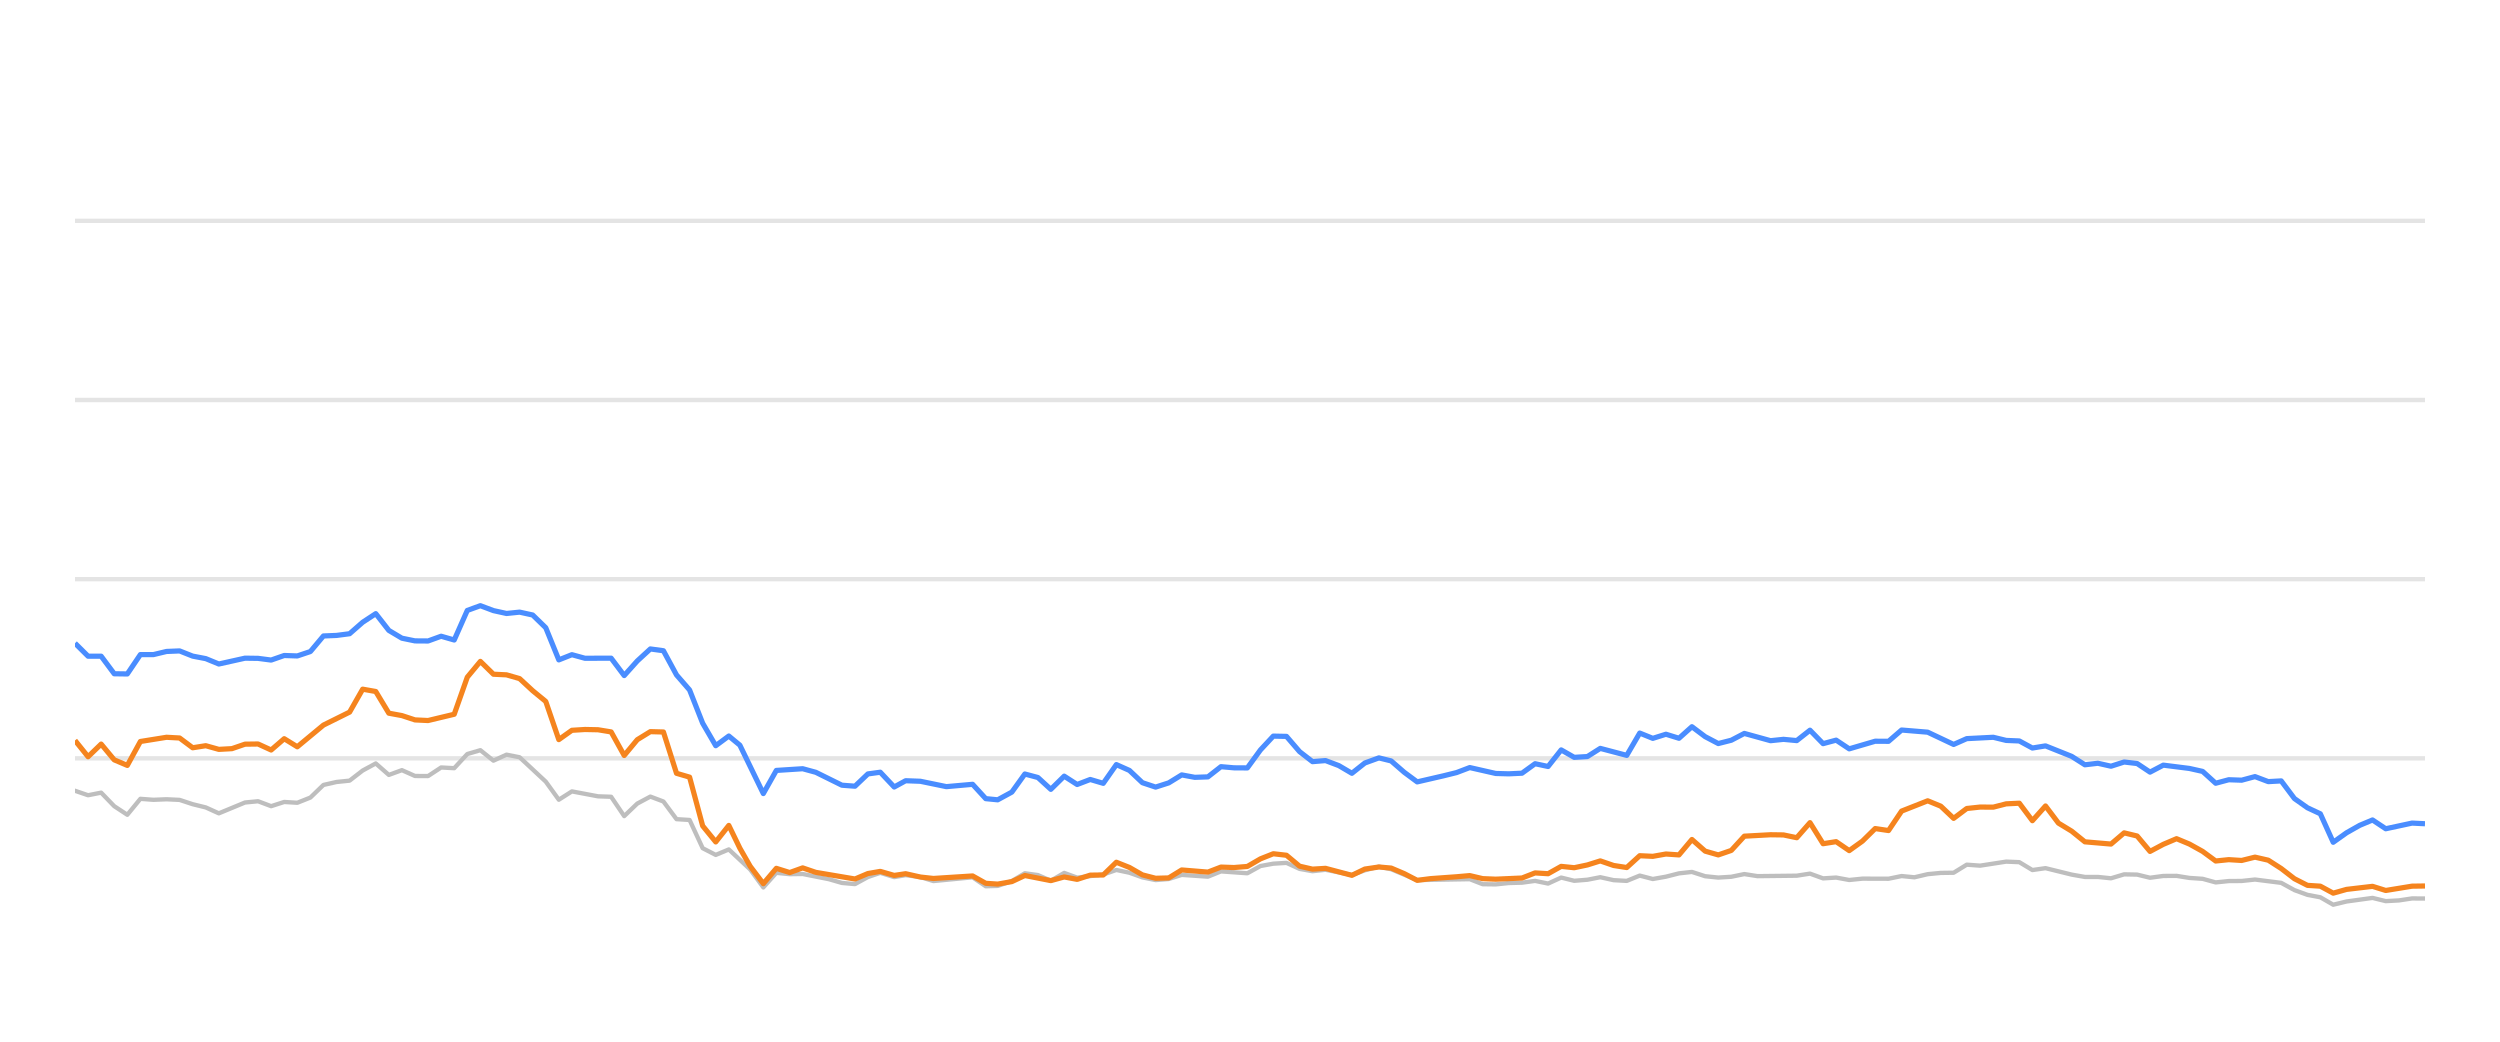
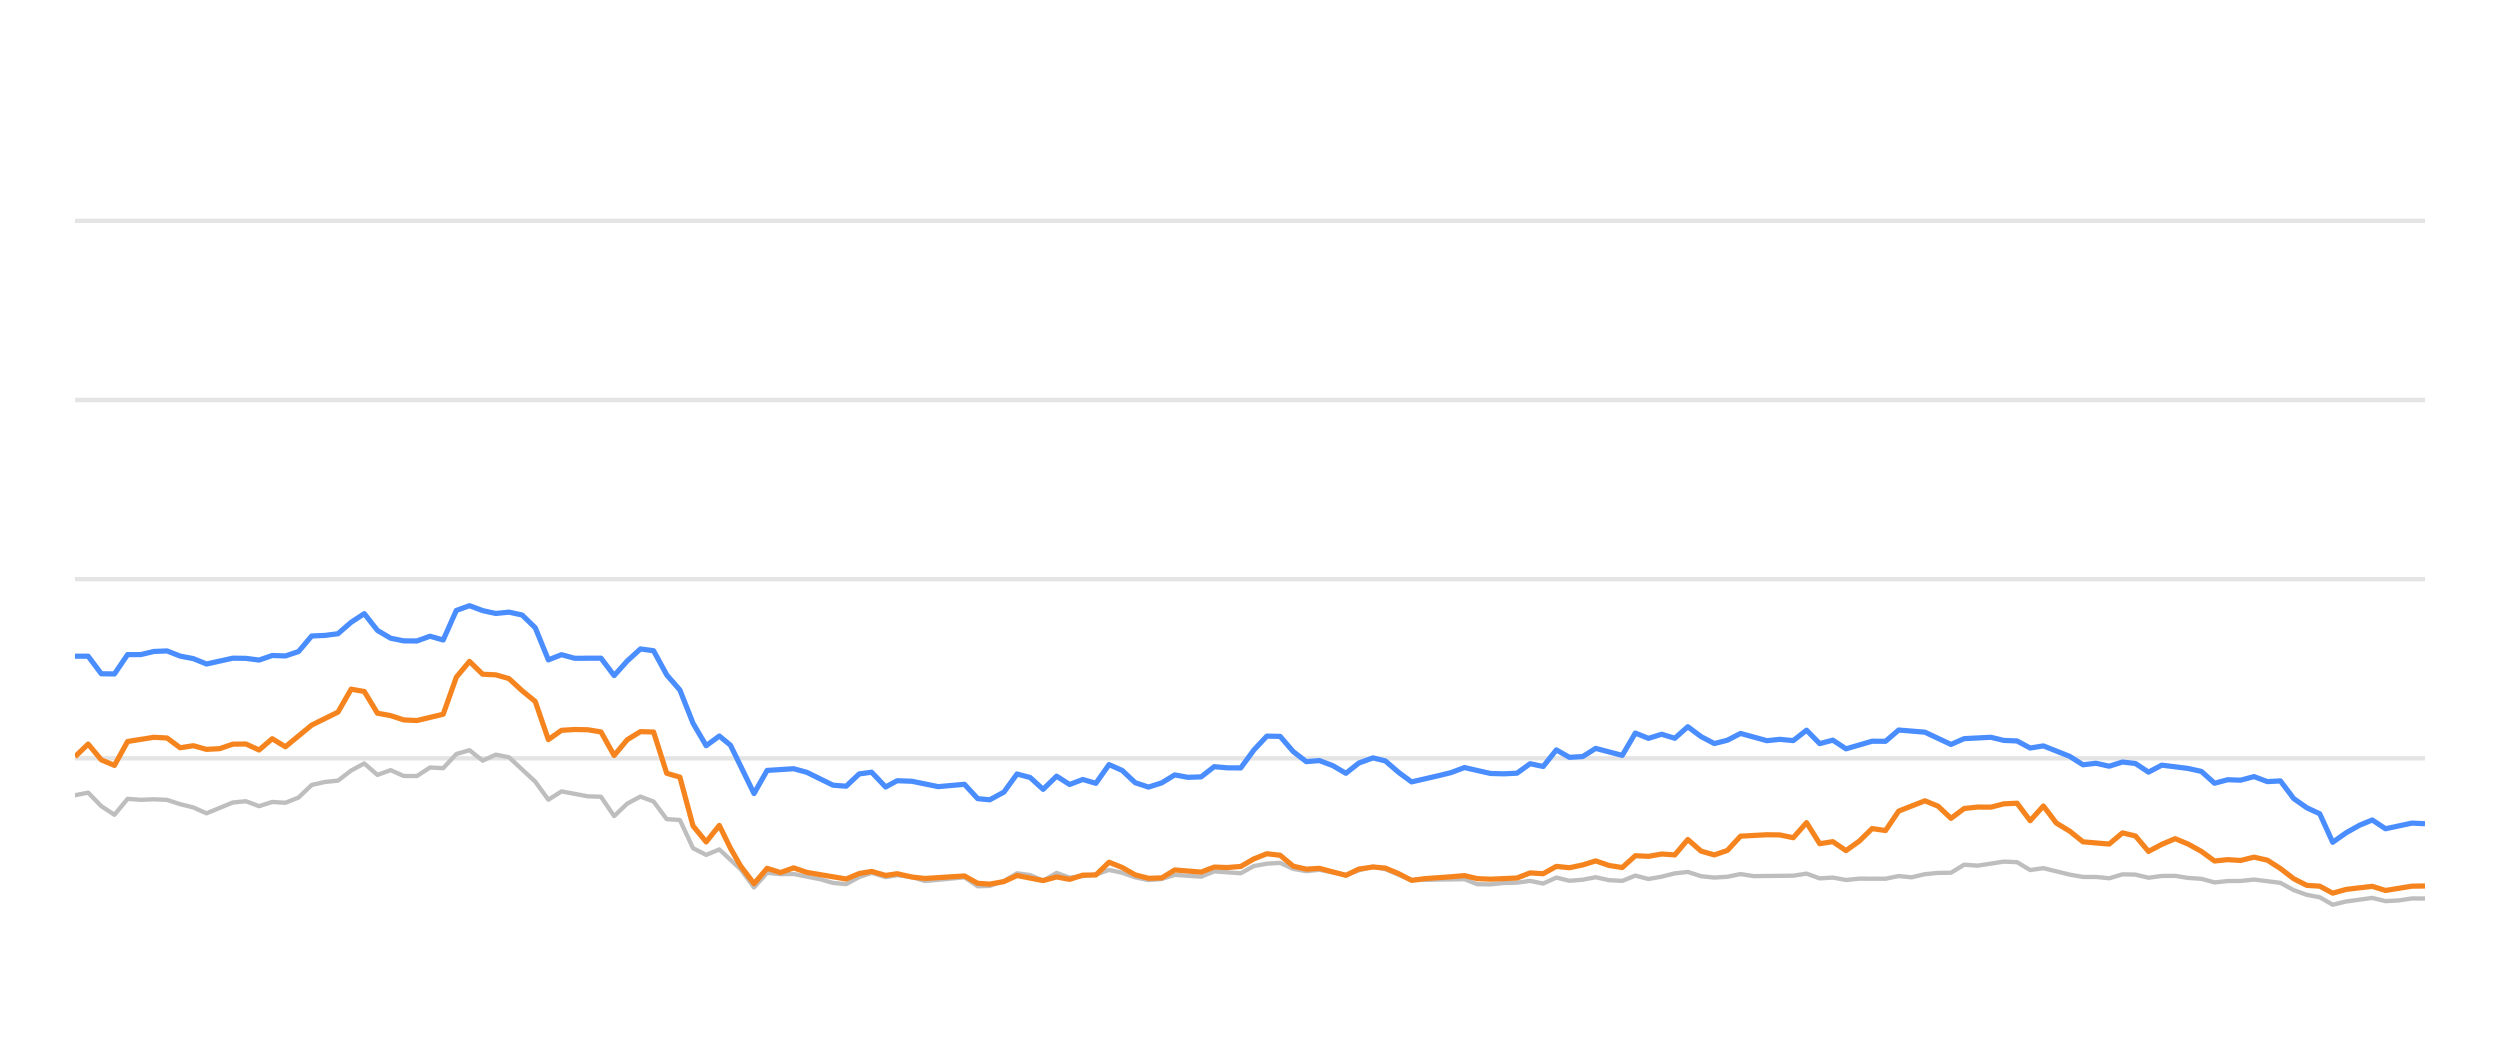
<svg xmlns="http://www.w3.org/2000/svg" width="288pt" height="120pt" viewBox="0 0 288 120" version="1.1">
  <defs>
    <style type="text/css">*{stroke-linejoin: round; stroke-linecap: butt}</style>
  </defs>
  <g id="figure_1">
    <g id="patch_1">
      <path d="M 0 120  L 288 120  L 288 0  L 0 0  L 0 120  z " style="fill: none; opacity: 0" />
    </g>
    <g id="axes_1">
      <g id="patch_2">
        <path d="M 8.64 108  L 279.36 108  L 279.36 4.8  L 8.64 4.8  L 8.64 108  z " style="fill: none" />
      </g>
      <g id="matplotlib.axis_1" />
      <g id="matplotlib.axis_2" />
      <g id="line2d_1">
-         <path d="M 8.64 87.36  L 279.36 87.36  " clip-path="url(#p55b2c0b3a4)" style="fill: none; stroke: #b2b2b2; stroke-opacity: 0.35; stroke-width: 0.5; stroke-linecap: square" />
+         <path d="M 8.64 87.36  L 279.36 87.36  " clip-path="url(#p1704e9c2e5)" style="fill: none; stroke: #b2b2b2; stroke-opacity: 0.35; stroke-width: 0.5; stroke-linecap: square" />
      </g>
      <g id="line2d_2">
-         <path d="M 8.64 66.72  L 279.36 66.72  " clip-path="url(#p55b2c0b3a4)" style="fill: none; stroke: #b2b2b2; stroke-opacity: 0.35; stroke-width: 0.5; stroke-linecap: square" />
+         <path d="M 8.64 66.72  L 279.36 66.72  " clip-path="url(#p1704e9c2e5)" style="fill: none; stroke: #b2b2b2; stroke-opacity: 0.35; stroke-width: 0.5; stroke-linecap: square" />
      </g>
      <g id="line2d_3">
-         <path d="M 8.64 46.08  L 279.36 46.08  " clip-path="url(#p55b2c0b3a4)" style="fill: none; stroke: #b2b2b2; stroke-opacity: 0.35; stroke-width: 0.5; stroke-linecap: square" />
+         <path d="M 8.64 46.08  L 279.36 46.08  " clip-path="url(#p1704e9c2e5)" style="fill: none; stroke: #b2b2b2; stroke-opacity: 0.35; stroke-width: 0.5; stroke-linecap: square" />
      </g>
      <g id="line2d_4">
-         <path d="M 8.64 25.44  L 279.36 25.44  " clip-path="url(#p55b2c0b3a4)" style="fill: none; stroke: #b2b2b2; stroke-opacity: 0.35; stroke-width: 0.5; stroke-linecap: square" />
+         <path d="M 8.64 25.44  L 279.36 25.44  " clip-path="url(#p1704e9c2e5)" style="fill: none; stroke: #b2b2b2; stroke-opacity: 0.35; stroke-width: 0.5; stroke-linecap: square" />
      </g>
      <g id="line2d_5">
-         <path d="M 8.64 91.096  L 10.146 91.612  L 11.653 91.313  L 13.159 92.871  L 14.666 93.862  L 16.172 92.025  L 17.678 92.138  L 19.185 92.076  L 20.691 92.148  L 22.197 92.644  L 23.704 93.015  L 25.21 93.696  L 28.223 92.448  L 29.729 92.303  L 31.236 92.871  L 32.742 92.386  L 34.249 92.479  L 35.755 91.88  L 37.261 90.425  L 38.768 90.084  L 40.274 89.93  L 41.781 88.764  L 43.287 87.948  L 44.793 89.269  L 46.3 88.722  L 47.806 89.393  L 49.312 89.403  L 50.819 88.413  L 52.325 88.495  L 53.832 86.865  L 55.338 86.421  L 56.844 87.628  L 58.351 86.937  L 59.857 87.236  L 62.87 90.043  L 64.376 92.128  L 65.883 91.168  L 68.895 91.736  L 70.402 91.787  L 71.908 94.016  L 73.415 92.572  L 74.921 91.767  L 76.427 92.334  L 77.934 94.367  L 79.44 94.46  L 80.947 97.711  L 82.453 98.485  L 83.959 97.855  L 86.428 100.167  L 87.934 102.231  L 89.434 100.549  L 90.975 100.704  L 92.469 100.683  L 95.487 101.282  L 96.988 101.715  L 98.494 101.849  L 99.982 101.034  L 101.409 100.549  L 103.012 101.044  L 104.329 100.817  L 106.022 101.034  L 107.527 101.498  L 112.045 101.065  L 113.556 102.097  L 114.935 102.056  L 116.563 101.498  L 118.063 100.601  L 119.567 100.807  L 121.055 101.457  L 122.596 100.559  L 124.087 101.106  L 127.095 100.745  L 128.604 100.219  L 130.11 100.539  L 131.605 101.075  L 133.126 101.385  L 134.637 101.261  L 136.133 100.786  L 139.151 100.993  L 140.655 100.384  L 143.694 100.601  L 145.205 99.765  L 146.685 99.496  L 148.203 99.403  L 149.71 100.095  L 151.202 100.363  L 152.699 100.198  L 155.738 100.797  L 157.23 100.26  L 158.849 99.837  L 160.261 100.136  L 163.262 101.385  L 169.316 101.282  L 170.802 101.86  L 172.31 101.88  L 173.804 101.725  L 175.333 101.684  L 176.843 101.478  L 178.34 101.787  L 179.848 101.096  L 181.35 101.467  L 182.87 101.344  L 184.353 101.055  L 185.887 101.395  L 187.401 101.478  L 188.898 100.869  L 190.403 101.261  L 191.916 100.993  L 193.419 100.611  L 194.909 100.446  L 196.435 100.941  L 197.945 101.096  L 199.445 101.003  L 200.947 100.693  L 202.459 100.931  L 206.988 100.879  L 208.51 100.642  L 210.02 101.189  L 211.522 101.096  L 213.031 101.375  L 214.554 101.22  L 217.559 101.23  L 219.065 100.92  L 220.538 101.065  L 222.071 100.704  L 223.578 100.559  L 225.059 100.539  L 226.571 99.61  L 228.108 99.723  L 231.111 99.259  L 232.625 99.321  L 234.13 100.229  L 235.643 100.012  L 238.659 100.755  L 240.18 101.024  L 241.676 101.024  L 243.188 101.178  L 244.703 100.724  L 246.198 100.755  L 247.683 101.117  L 249.214 100.91  L 250.74 100.9  L 252.223 101.137  L 253.745 101.24  L 255.247 101.653  L 256.754 101.498  L 258.239 101.488  L 259.776 101.323  L 262.796 101.705  L 264.32 102.541  L 265.821 103.088  L 267.302 103.366  L 268.786 104.223  L 270.324 103.851  L 273.315 103.439  L 274.837 103.81  L 276.352 103.728  L 277.865 103.5  L 279.36 103.511  L 279.36 103.511  " clip-path="url(#p55b2c0b3a4)" style="fill: none; stroke: #bebebe; stroke-width: 0.5; stroke-linecap: round" />
+         <path d="M 8.64 91.612  L 10.155 91.313  L 11.67 92.871  L 13.184 93.862  L 14.699 92.025  L 16.214 92.138  L 17.729 92.076  L 19.244 92.148  L 20.759 92.644  L 22.273 93.015  L 23.788 93.696  L 26.818 92.448  L 28.333 92.303  L 29.847 92.871  L 31.362 92.386  L 32.877 92.479  L 34.392 91.88  L 35.907 90.425  L 37.421 90.084  L 38.936 89.93  L 40.451 88.764  L 41.966 87.948  L 43.481 89.269  L 44.996 88.722  L 46.51 89.393  L 48.025 89.403  L 49.54 88.413  L 51.055 88.495  L 52.57 86.865  L 54.084 86.421  L 55.599 87.628  L 57.114 86.937  L 58.629 87.236  L 61.659 90.043  L 63.173 92.128  L 64.688 91.168  L 67.718 91.736  L 69.233 91.787  L 70.747 94.016  L 72.262 92.572  L 73.777 91.767  L 75.292 92.334  L 76.807 94.367  L 78.322 94.46  L 79.836 97.711  L 81.351 98.485  L 82.866 97.855  L 85.349 100.167  L 86.863 102.231  L 88.371 100.549  L 89.92 100.704  L 91.423 100.683  L 94.458 101.282  L 95.967 101.715  L 97.482 101.849  L 98.978 101.034  L 100.413 100.549  L 102.025 101.044  L 103.35 100.817  L 105.052 101.034  L 106.565 101.498  L 111.109 101.065  L 112.628 102.097  L 114.015 102.056  L 115.652 101.498  L 117.161 100.601  L 118.672 100.807  L 120.169 101.457  L 121.719 100.559  L 123.218 101.106  L 126.243 100.745  L 127.761 100.219  L 129.275 100.539  L 130.778 101.075  L 132.307 101.385  L 133.827 101.261  L 135.332 100.786  L 138.367 100.993  L 139.879 100.384  L 142.935 100.601  L 144.454 99.765  L 145.943 99.496  L 147.469 99.403  L 148.984 100.095  L 150.484 100.363  L 151.99 100.198  L 155.046 100.797  L 156.547 100.26  L 158.175 99.837  L 159.595 100.136  L 162.612 101.385  L 168.7 101.282  L 170.195 101.86  L 171.711 101.88  L 173.213 101.725  L 174.751 101.684  L 176.269 101.478  L 177.774 101.787  L 179.292 101.096  L 180.801 101.467  L 182.33 101.344  L 183.822 101.055  L 185.364 101.395  L 186.886 101.478  L 188.391 100.869  L 189.905 101.261  L 191.426 100.993  L 192.938 100.611  L 194.436 100.446  L 195.971 100.941  L 197.49 101.096  L 198.998 101.003  L 200.508 100.693  L 202.029 100.931  L 206.583 100.879  L 208.114 100.642  L 209.632 101.189  L 211.143 101.096  L 212.66 101.375  L 214.191 101.22  L 217.213 101.23  L 218.727 100.92  L 220.209 101.065  L 221.75 100.704  L 223.265 100.559  L 224.755 100.539  L 226.275 99.61  L 227.821 99.723  L 230.841 99.259  L 232.363 99.321  L 233.876 100.229  L 235.399 100.012  L 238.432 100.755  L 239.961 101.024  L 241.465 101.024  L 242.985 101.178  L 244.509 100.724  L 246.012 100.755  L 247.506 101.117  L 249.045 100.91  L 250.58 100.9  L 252.071 101.137  L 253.602 101.24  L 255.112 101.653  L 256.628 101.498  L 258.121 101.488  L 259.666 101.323  L 262.704 101.705  L 264.235 102.541  L 265.745 103.088  L 267.235 103.366  L 268.726 104.223  L 270.274 103.851  L 273.281 103.439  L 274.812 103.81  L 276.336 103.728  L 277.856 103.5  L 279.36 103.511  L 279.36 103.511  " clip-path="url(#p1704e9c2e5)" style="fill: none; stroke: #bebebe; stroke-width: 0.5; stroke-linecap: round" />
      </g>
      <g id="line2d_6">
-         <path d="M 8.64 74.099  L 10.146 75.595  L 11.653 75.595  L 13.159 77.618  L 14.666 77.639  L 16.172 75.409  L 17.678 75.409  L 19.185 75.048  L 20.691 74.986  L 22.197 75.585  L 23.704 75.874  L 25.21 76.493  L 28.223 75.822  L 29.729 75.843  L 31.236 76.039  L 32.742 75.513  L 34.249 75.564  L 35.755 75.059  L 37.261 73.263  L 38.768 73.201  L 40.274 73.005  L 41.781 71.684  L 43.287 70.693  L 44.793 72.623  L 46.3 73.521  L 47.806 73.83  L 49.312 73.841  L 50.819 73.294  L 52.325 73.727  L 53.832 70.322  L 55.338 69.775  L 56.844 70.342  L 58.351 70.673  L 59.857 70.518  L 61.364 70.848  L 62.87 72.313  L 64.376 76.018  L 65.883 75.42  L 67.389 75.833  L 70.402 75.822  L 71.908 77.824  L 73.415 76.142  L 74.921 74.759  L 76.427 74.966  L 77.934 77.752  L 79.44 79.486  L 80.947 83.315  L 82.453 85.905  L 83.959 84.79  L 85.231 85.843  L 87.934 91.416  L 89.434 88.753  L 92.469 88.557  L 93.983 88.97  L 96.988 90.456  L 98.494 90.57  L 99.982 89.156  L 101.409 88.96  L 103.012 90.662  L 104.329 89.94  L 106.022 90.002  L 109.024 90.621  L 112.045 90.353  L 113.556 92.004  L 114.935 92.138  L 116.563 91.251  L 118.063 89.166  L 119.567 89.568  L 121.055 90.931  L 122.596 89.414  L 124.087 90.373  L 125.597 89.796  L 127.095 90.239  L 128.604 88.082  L 130.11 88.753  L 131.605 90.167  L 133.126 90.673  L 134.637 90.188  L 136.133 89.269  L 137.639 89.548  L 139.151 89.496  L 140.655 88.32  L 142.159 88.454  L 143.694 88.464  L 145.205 86.39  L 146.685 84.801  L 148.203 84.832  L 149.71 86.586  L 151.202 87.742  L 152.699 87.618  L 154.228 88.196  L 155.738 89.083  L 157.23 87.897  L 158.849 87.308  L 160.261 87.659  L 161.77 88.97  L 163.262 90.074  L 166.299 89.372  L 167.796 89.001  L 169.316 88.423  L 172.31 89.104  L 173.804 89.145  L 175.333 89.073  L 176.843 87.979  L 178.34 88.299  L 179.848 86.39  L 181.35 87.246  L 182.87 87.154  L 184.353 86.214  L 187.401 87.019  L 188.898 84.45  L 190.403 85.059  L 191.916 84.584  L 193.419 85.048  L 194.909 83.717  L 196.435 84.863  L 197.945 85.657  L 199.445 85.275  L 200.947 84.491  L 203.969 85.327  L 205.458 85.172  L 206.988 85.317  L 208.51 84.12  L 210.02 85.668  L 211.522 85.265  L 213.031 86.266  L 216.022 85.389  L 217.559 85.399  L 219.065 84.099  L 222.071 84.347  L 225.059 85.76  L 226.571 85.09  L 229.626 84.935  L 231.111 85.296  L 232.625 85.358  L 234.13 86.173  L 235.643 85.926  L 238.659 87.133  L 240.18 88.103  L 241.676 87.928  L 243.188 88.268  L 244.703 87.783  L 246.198 87.959  L 247.683 88.949  L 249.214 88.144  L 252.223 88.526  L 253.745 88.867  L 255.247 90.229  L 256.754 89.826  L 258.239 89.878  L 259.776 89.465  L 261.305 90.043  L 262.796 89.961  L 264.32 91.994  L 265.821 93.057  L 267.302 93.748  L 268.786 97.03  L 270.324 95.936  L 271.837 95.079  L 273.315 94.46  L 274.837 95.472  L 277.865 94.821  L 279.36 94.894  L 279.36 94.894  " clip-path="url(#p55b2c0b3a4)" style="fill: none; stroke: #4a8dff; stroke-width: 0.6" />
+         <path d="M 8.64 75.595  L 10.155 75.595  L 11.67 77.618  L 13.184 77.639  L 14.699 75.409  L 16.214 75.409  L 17.729 75.048  L 19.244 74.986  L 20.759 75.585  L 22.273 75.874  L 23.788 76.493  L 26.818 75.822  L 28.333 75.843  L 29.847 76.039  L 31.362 75.513  L 32.877 75.564  L 34.392 75.059  L 35.907 73.263  L 37.421 73.201  L 38.936 73.005  L 40.451 71.684  L 41.966 70.693  L 43.481 72.623  L 44.996 73.521  L 46.51 73.83  L 48.025 73.841  L 49.54 73.294  L 51.055 73.727  L 52.57 70.322  L 54.084 69.775  L 55.599 70.342  L 57.114 70.673  L 58.629 70.518  L 60.144 70.848  L 61.659 72.313  L 63.173 76.018  L 64.688 75.42  L 66.203 75.833  L 69.233 75.822  L 70.747 77.824  L 72.262 76.142  L 73.777 74.759  L 75.292 74.966  L 76.807 77.752  L 78.322 79.486  L 79.836 83.315  L 81.351 85.905  L 82.866 84.79  L 84.145 85.843  L 86.863 91.416  L 88.371 88.753  L 91.423 88.557  L 92.946 88.97  L 95.967 90.456  L 97.482 90.57  L 98.978 89.156  L 100.413 88.96  L 102.025 90.662  L 103.35 89.94  L 105.052 90.002  L 108.071 90.621  L 111.109 90.353  L 112.628 92.004  L 114.015 92.138  L 115.652 91.251  L 117.161 89.166  L 118.672 89.568  L 120.169 90.931  L 121.719 89.414  L 123.218 90.373  L 124.736 89.796  L 126.243 90.239  L 127.761 88.082  L 129.275 88.753  L 130.778 90.167  L 132.307 90.673  L 133.827 90.188  L 135.332 89.269  L 136.846 89.548  L 138.367 89.496  L 139.879 88.32  L 141.392 88.454  L 142.935 88.464  L 144.454 86.39  L 145.943 84.801  L 147.469 84.832  L 148.984 86.586  L 150.484 87.742  L 151.99 87.618  L 153.528 88.196  L 155.046 89.083  L 156.547 87.897  L 158.175 87.308  L 159.595 87.659  L 161.112 88.97  L 162.612 90.074  L 165.667 89.372  L 167.172 89.001  L 168.7 88.423  L 171.711 89.104  L 173.213 89.145  L 174.751 89.073  L 176.269 87.979  L 177.774 88.299  L 179.292 86.39  L 180.801 87.246  L 182.33 87.154  L 183.822 86.214  L 186.886 87.019  L 188.391 84.45  L 189.905 85.059  L 191.426 84.584  L 192.938 85.048  L 194.436 83.717  L 195.971 84.863  L 197.49 85.657  L 198.998 85.275  L 200.508 84.491  L 203.548 85.327  L 205.044 85.172  L 206.583 85.317  L 208.114 84.12  L 209.632 85.668  L 211.143 85.265  L 212.66 86.266  L 215.667 85.389  L 217.213 85.399  L 218.727 84.099  L 221.75 84.347  L 224.755 85.76  L 226.275 85.09  L 229.348 84.935  L 230.841 85.296  L 232.363 85.358  L 233.876 86.173  L 235.399 85.926  L 238.432 87.133  L 239.961 88.103  L 241.465 87.928  L 242.985 88.268  L 244.509 87.783  L 246.012 87.959  L 247.506 88.949  L 249.045 88.144  L 252.071 88.526  L 253.602 88.867  L 255.112 90.229  L 256.628 89.826  L 258.121 89.878  L 259.666 89.465  L 261.204 90.043  L 262.704 89.961  L 264.235 91.994  L 265.745 93.057  L 267.235 93.748  L 268.726 97.03  L 270.274 95.936  L 271.795 95.079  L 273.281 94.46  L 274.812 95.472  L 277.856 94.821  L 279.36 94.894  L 279.36 94.894  " clip-path="url(#p1704e9c2e5)" style="fill: none; stroke: #4a8dff; stroke-width: 0.6" />
      </g>
      <g id="line2d_7">
-         <path d="M 8.64 85.296  L 10.146 87.174  L 11.653 85.719  L 13.159 87.535  L 14.666 88.175  L 16.172 85.42  L 19.185 84.935  L 20.691 85.017  L 22.197 86.142  L 23.704 85.905  L 25.21 86.328  L 26.717 86.245  L 28.223 85.729  L 29.729 85.709  L 31.236 86.4  L 32.742 85.1  L 34.249 86.029  L 37.261 83.531  L 40.274 82.035  L 41.781 79.393  L 43.287 79.661  L 44.793 82.159  L 46.3 82.437  L 47.806 82.933  L 49.312 83.005  L 52.325 82.283  L 53.832 78.01  L 55.338 76.194  L 56.844 77.67  L 58.351 77.742  L 59.857 78.175  L 61.364 79.568  L 62.87 80.807  L 64.376 85.203  L 65.883 84.13  L 67.389 84.037  L 68.895 84.068  L 70.402 84.316  L 71.908 87.03  L 73.415 85.213  L 74.921 84.285  L 76.427 84.326  L 77.934 89.083  L 79.44 89.527  L 80.947 95.141  L 82.453 96.989  L 83.959 95.09  L 85.231 97.711  L 86.428 99.806  L 87.934 101.798  L 89.434 100.033  L 90.975 100.518  L 92.469 99.981  L 93.983 100.497  L 98.494 101.261  L 99.982 100.632  L 101.409 100.384  L 103.012 100.848  L 104.329 100.652  L 106.022 101.034  L 107.527 101.199  L 112.045 100.91  L 113.556 101.756  L 114.935 101.849  L 116.563 101.56  L 118.063 100.859  L 121.055 101.447  L 122.596 101.024  L 124.087 101.302  L 125.597 100.817  L 127.095 100.797  L 128.604 99.331  L 130.11 99.93  L 131.605 100.786  L 133.126 101.178  L 134.637 101.137  L 136.133 100.219  L 139.151 100.466  L 140.655 99.888  L 142.159 99.94  L 143.694 99.816  L 145.205 98.939  L 146.685 98.351  L 148.203 98.526  L 149.71 99.785  L 151.202 100.126  L 152.699 100.033  L 155.738 100.838  L 157.23 100.116  L 158.849 99.878  L 160.261 100.002  L 161.77 100.642  L 163.262 101.416  L 164.789 101.22  L 167.796 101.003  L 169.316 100.869  L 170.802 101.22  L 172.31 101.282  L 175.333 101.148  L 176.843 100.559  L 178.34 100.652  L 179.848 99.806  L 181.35 99.961  L 182.87 99.641  L 184.353 99.176  L 185.887 99.703  L 187.401 99.94  L 188.898 98.578  L 190.403 98.65  L 191.916 98.382  L 193.419 98.485  L 194.909 96.71  L 196.435 98.052  L 197.945 98.485  L 199.445 97.969  L 200.947 96.328  L 203.969 96.163  L 205.458 96.184  L 206.988 96.504  L 208.51 94.77  L 210.02 97.195  L 211.522 96.958  L 213.031 97.99  L 214.554 96.896  L 216.022 95.451  L 217.559 95.678  L 219.065 93.438  L 222.071 92.252  L 223.578 92.871  L 225.059 94.274  L 226.571 93.139  L 228.108 92.974  L 229.626 92.984  L 231.111 92.603  L 232.625 92.53  L 234.13 94.543  L 235.643 92.85  L 237.131 94.821  L 238.659 95.75  L 240.18 96.978  L 243.188 97.236  L 244.703 95.946  L 246.198 96.307  L 247.683 98.082  L 249.214 97.267  L 250.74 96.617  L 252.223 97.236  L 253.745 98.082  L 255.247 99.187  L 256.754 99.032  L 258.239 99.125  L 259.776 98.743  L 261.305 99.094  L 262.796 100.054  L 264.32 101.23  L 265.821 101.994  L 267.302 102.087  L 268.786 102.892  L 270.324 102.458  L 273.315 102.107  L 274.837 102.582  L 277.865 102.087  L 279.36 102.066  L 279.36 102.066  " clip-path="url(#p55b2c0b3a4)" style="fill: none; stroke: #f5841e; stroke-width: 0.6" />
+         <path d="M 8.64 87.174  L 10.155 85.719  L 11.67 87.535  L 13.184 88.175  L 14.699 85.42  L 17.729 84.935  L 19.244 85.017  L 20.759 86.142  L 22.273 85.905  L 23.788 86.328  L 25.303 86.245  L 26.818 85.729  L 28.333 85.709  L 29.847 86.4  L 31.362 85.1  L 32.877 86.029  L 35.907 83.531  L 38.936 82.035  L 40.451 79.393  L 41.966 79.661  L 43.481 82.159  L 44.996 82.437  L 46.51 82.933  L 48.025 83.005  L 51.055 82.283  L 52.57 78.01  L 54.084 76.194  L 55.599 77.67  L 57.114 77.742  L 58.629 78.175  L 60.144 79.568  L 61.659 80.807  L 63.173 85.203  L 64.688 84.13  L 66.203 84.037  L 67.718 84.068  L 69.233 84.316  L 70.747 87.03  L 72.262 85.213  L 73.777 84.285  L 75.292 84.326  L 76.807 89.083  L 78.322 89.527  L 79.836 95.141  L 81.351 96.989  L 82.866 95.09  L 84.145 97.711  L 85.349 99.806  L 86.863 101.798  L 88.371 100.033  L 89.92 100.518  L 91.423 99.981  L 92.946 100.497  L 97.482 101.261  L 98.978 100.632  L 100.413 100.384  L 102.025 100.848  L 103.35 100.652  L 105.052 101.034  L 106.565 101.199  L 111.109 100.91  L 112.628 101.756  L 114.015 101.849  L 115.652 101.56  L 117.161 100.859  L 120.169 101.447  L 121.719 101.024  L 123.218 101.302  L 124.736 100.817  L 126.243 100.797  L 127.761 99.331  L 129.275 99.93  L 130.778 100.786  L 132.307 101.178  L 133.827 101.137  L 135.332 100.219  L 138.367 100.466  L 139.879 99.888  L 141.392 99.94  L 142.935 99.816  L 144.454 98.939  L 145.943 98.351  L 147.469 98.526  L 148.984 99.785  L 150.484 100.126  L 151.99 100.033  L 155.046 100.838  L 156.547 100.116  L 158.175 99.878  L 159.595 100.002  L 161.112 100.642  L 162.612 101.416  L 164.148 101.22  L 167.172 101.003  L 168.7 100.869  L 170.195 101.22  L 171.711 101.282  L 174.751 101.148  L 176.269 100.559  L 177.774 100.652  L 179.292 99.806  L 180.801 99.961  L 182.33 99.641  L 183.822 99.176  L 185.364 99.703  L 186.886 99.94  L 188.391 98.578  L 189.905 98.65  L 191.426 98.382  L 192.938 98.485  L 194.436 96.71  L 195.971 98.052  L 197.49 98.485  L 198.998 97.969  L 200.508 96.328  L 203.548 96.163  L 205.044 96.184  L 206.583 96.504  L 208.114 94.77  L 209.632 97.195  L 211.143 96.958  L 212.66 97.99  L 214.191 96.896  L 215.667 95.451  L 217.213 95.678  L 218.727 93.438  L 221.75 92.252  L 223.265 92.871  L 224.755 94.274  L 226.275 93.139  L 227.821 92.974  L 229.348 92.984  L 230.841 92.603  L 232.363 92.53  L 233.876 94.543  L 235.399 92.85  L 236.894 94.821  L 238.432 95.75  L 239.961 96.978  L 242.985 97.236  L 244.509 95.946  L 246.012 96.307  L 247.506 98.082  L 249.045 97.267  L 250.58 96.617  L 252.071 97.236  L 253.602 98.082  L 255.112 99.187  L 256.628 99.032  L 258.121 99.125  L 259.666 98.743  L 261.204 99.094  L 262.704 100.054  L 264.235 101.23  L 265.745 101.994  L 267.235 102.087  L 268.726 102.892  L 270.274 102.458  L 273.281 102.107  L 274.812 102.582  L 277.856 102.087  L 279.36 102.066  L 279.36 102.066  " clip-path="url(#p1704e9c2e5)" style="fill: none; stroke: #f5841e; stroke-width: 0.6" />
      </g>
    </g>
  </g>
  <defs>
-     <clipPath id="p55b2c0b3a4">
+     <clipPath id="p1704e9c2e5">
      <rect x="8.64" y="4.8" width="270.72" height="103.2" />
    </clipPath>
  </defs>
</svg>
